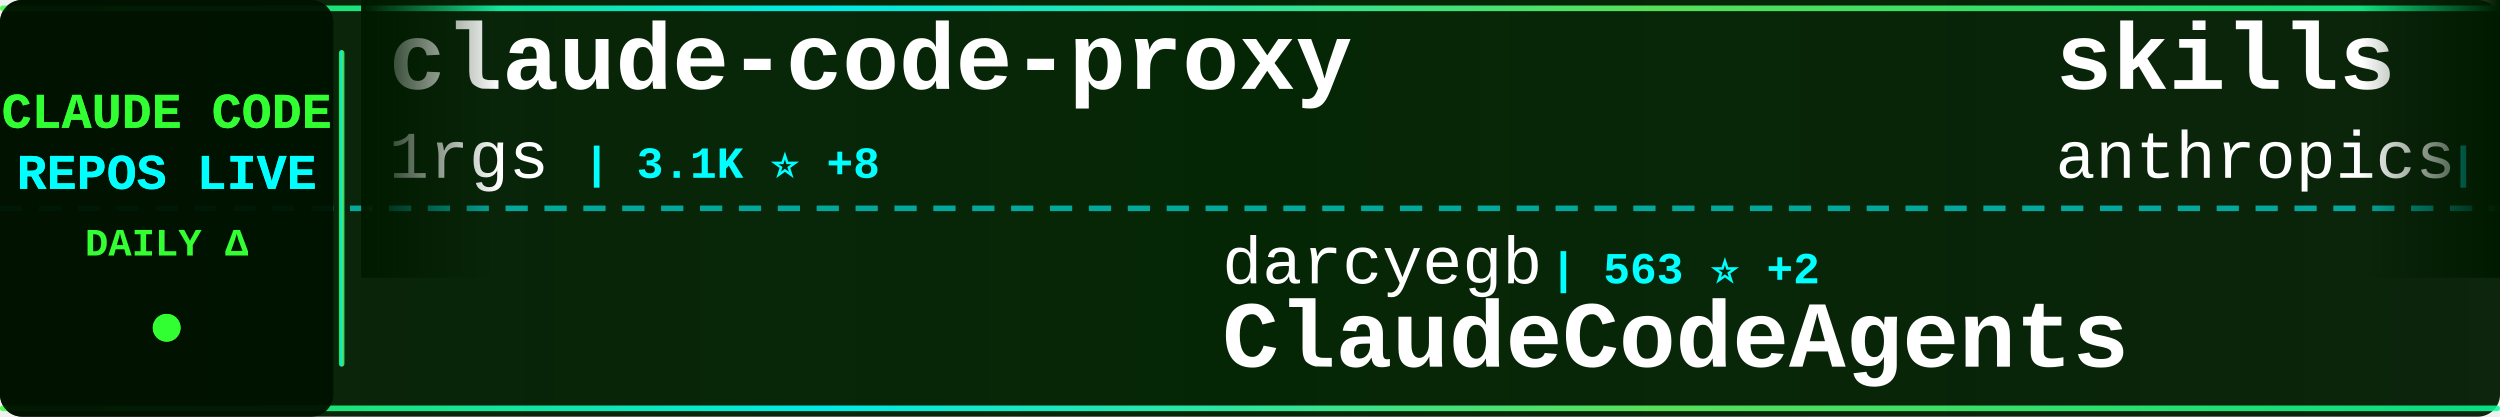
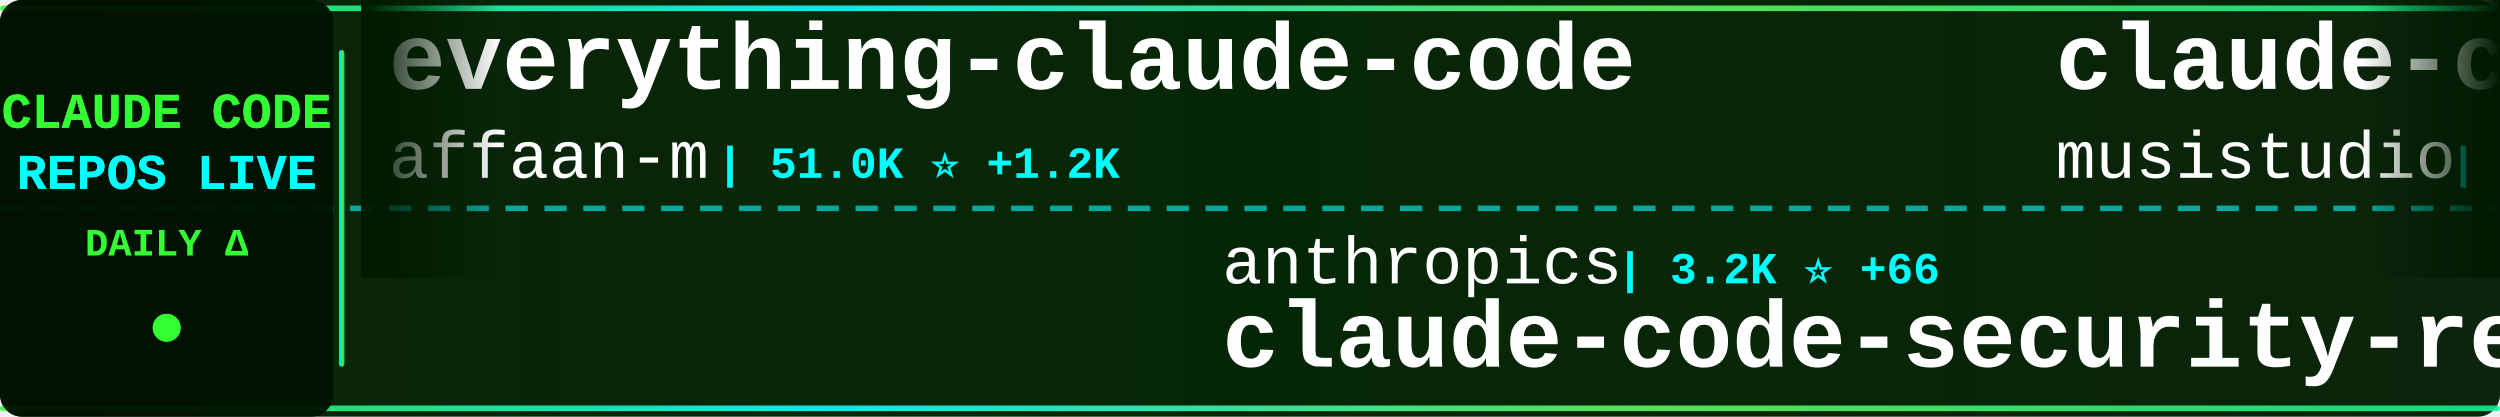
<svg xmlns="http://www.w3.org/2000/svg" width="900" height="150">
  <defs>
    <linearGradient id="tickerBg" x1="0%" y1="0%" x2="100%" y2="0%">
      <stop offset="0%" style="stop-color:#001a00;stop-opacity:0.95" />
      <stop offset="50%" style="stop-color:#002200;stop-opacity:0.98" />
      <stop offset="100%" style="stop-color:#001a00;stop-opacity:0.95" />
    </linearGradient>
    <linearGradient id="borderGrad" x1="0%" y1="0%" x2="100%" y2="0%">
      <stop offset="0%" style="stop-color:#33ff33;stop-opacity:0.85">
        <animate attributeName="stop-opacity" values="0.85;1;0.85" dur="2s" repeatCount="indefinite" />
      </stop>
      <stop offset="33%" style="stop-color:#00ffff;stop-opacity:0.9">
        <animate attributeName="stop-opacity" values="0.9;1;0.9" dur="2.2s" repeatCount="indefinite" />
      </stop>
      <stop offset="66%" style="stop-color:#66ff66;stop-opacity:0.85">
        <animate attributeName="stop-opacity" values="0.85;1;0.85" dur="1.8s" repeatCount="indefinite" />
      </stop>
      <stop offset="100%" style="stop-color:#00ff99;stop-opacity:0.85">
        <animate attributeName="stop-opacity" values="0.85;1;0.85" dur="2s" repeatCount="indefinite" />
      </stop>
    </linearGradient>
    <filter id="textGlow">
      <feGaussianBlur stdDeviation="0.1" result="coloredBlur" />
      <feMerge>
        <feMergeNode in="coloredBlur" />
        <feMergeNode in="SourceGraphic" />
      </feMerge>
    </filter>
    <filter id="metricGlow">
      <feGaussianBlur stdDeviation="0.2" result="coloredBlur" />
      <feMerge>
        <feMergeNode in="coloredBlur" />
        <feMergeNode in="SourceGraphic" />
      </feMerge>
    </filter>
    <linearGradient id="leftFade" x1="0%" y1="0%" x2="100%" y2="0%">
      <stop offset="0%" style="stop-color:#001a00;stop-opacity:1" />
      <stop offset="100%" style="stop-color:#001a00;stop-opacity:0" />
    </linearGradient>
    <linearGradient id="rightFade" x1="0%" y1="0%" x2="100%" y2="0%">
      <stop offset="0%" style="stop-color:#001a00;stop-opacity:0" />
      <stop offset="100%" style="stop-color:#001a00;stop-opacity:1" />
    </linearGradient>
  </defs>
  <rect width="900" height="150" fill="url(#tickerBg)" rx="8" />
  <rect x="0" y="2" width="900" height="2" fill="url(#borderGrad)" rx="1" />
  <rect x="0" y="146" width="900" height="2" fill="url(#borderGrad)" rx="1" />
  <line x1="0" y1="75" x2="900" y2="75" stroke="#00ffff" stroke-width="2" stroke-dasharray="8 6" opacity="0.6" />
  <rect x="0" y="0" width="120" height="150" fill="#001100" opacity="0.95" rx="8" />
  <text x="60" y="46" font-family="'Courier New', monospace" font-size="18" font-weight="bold" fill="#33ff33" text-anchor="middle" filter="url(#textGlow)">
    CLAUDE CODE
  </text>
  <text x="60" y="68" font-family="'Courier New', monospace" font-size="18" font-weight="bold" fill="#00ffff" text-anchor="middle" filter="url(#textGlow)">
    REPOS LIVE
  </text>
  <text x="60" y="92" font-family="'Courier New', monospace" font-size="14" font-weight="bold" fill="#33ff33" text-anchor="middle">
    DAILY Δ
  </text>
  <circle cx="60" cy="118" r="5" fill="#33ff33" filter="url(#metricGlow)">
    <animate attributeName="r" values="4;6;4" dur="1.5s" repeatCount="indefinite" />
    <animate attributeName="opacity" values="0.6;1;0.6" dur="1.5s" repeatCount="indefinite" />
  </circle>
  <rect x="122" y="18" width="2" height="114" fill="url(#borderGrad)" rx="1" />
  <clipPath id="tickerClip">
    <rect x="130" y="0" width="770" height="150" />
  </clipPath>
  <g clip-path="url(#tickerClip)">
    <g id="tickerItems">
      <animateTransform attributeName="transform" attributeType="XML" type="translate" from="0 0" to="-3000 0" dur="54s" repeatCount="indefinite" />
      <g transform="translate(0, 0)">
-         <text x="140" y="32" font-family="'Courier New', monospace" font-size="34" font-weight="bold" fill="#ffffff">claude-code-proxy</text>
-         <text x="140" y="64" font-family="'Courier New', monospace" font-size="24" font-weight="normal" fill="#ffffff" opacity="1.0">1rgs</text>
-         <text x="210" y="64" font-family="'Courier New', monospace" font-size="16" font-weight="bold" fill="#00ffff"> | 3.1K ⭐ +8</text>
+         <text x="140" y="32" font-family="'Courier New', monospace" font-size="34" font-weight="bold" fill="#ffffff">everything-claude-code</text>
+         <text x="140" y="64" font-family="'Courier New', monospace" font-size="24" font-weight="normal" fill="#ffffff" opacity="1.0">affaan-m</text>
+         <text x="258" y="64" font-family="'Courier New', monospace" font-size="16" font-weight="bold" fill="#00ffff"> | 51.0K ⭐ +1.2K</text>
      </g>
      <g transform="translate(300, 0)">
-         <text x="140" y="102" font-family="'Courier New', monospace" font-size="24" font-weight="normal" fill="#ffffff" opacity="1.0">darcyegb</text>
-         <text x="258" y="102" font-family="'Courier New', monospace" font-size="16" font-weight="bold" fill="#00ffff"> | 563 ⭐ +2</text>
-         <text x="140" y="132" font-family="'Courier New', monospace" font-size="34" font-weight="bold" fill="#ffffff">ClaudeCodeAgents</text>
+         <text x="140" y="102" font-family="'Courier New', monospace" font-size="24" font-weight="normal" fill="#ffffff" opacity="1.0">anthropics</text>
+         <text x="282" y="102" font-family="'Courier New', monospace" font-size="16" font-weight="bold" fill="#00ffff"> | 3.2K ⭐ +66</text>
+         <text x="140" y="132" font-family="'Courier New', monospace" font-size="34" font-weight="bold" fill="#ffffff">claude-code-security-rev...</text>
      </g>
      <g transform="translate(600, 0)">
-         <text x="140" y="32" font-family="'Courier New', monospace" font-size="34" font-weight="bold" fill="#ffffff">skills</text>
-         <text x="140" y="64" font-family="'Courier New', monospace" font-size="24" font-weight="normal" fill="#ffffff" opacity="1.0">anthropics</text>
-         <text x="282" y="64" font-family="'Courier New', monospace" font-size="16" font-weight="bold" fill="#00ffff"> | 74.3K ⭐ +771</text>
+         <text x="140" y="32" font-family="'Courier New', monospace" font-size="34" font-weight="bold" fill="#ffffff">claude-code-router</text>
+         <text x="140" y="64" font-family="'Courier New', monospace" font-size="24" font-weight="normal" fill="#ffffff" opacity="1.0">musistudio</text>
+         <text x="282" y="64" font-family="'Courier New', monospace" font-size="16" font-weight="bold" fill="#00ffff"> | 28.3K ⭐ +79</text>
      </g>
      <g transform="translate(900, 0)">
+         <text x="140" y="102" font-family="'Courier New', monospace" font-size="24" font-weight="normal" fill="#ffffff" opacity="1.0">router-for-me</text>
+         <text x="318" y="102" font-family="'Courier New', monospace" font-size="16" font-weight="bold" fill="#00ffff"> | 11.5K ⭐ +162</text>
+         <text x="140" y="132" font-family="'Courier New', monospace" font-size="34" font-weight="bold" fill="#ffffff">CLIProxyAPI</text>
+       </g>
+       <g transform="translate(1200, 0)">
+         <text x="140" y="32" font-family="'Courier New', monospace" font-size="34" font-weight="bold" fill="#ffffff">superdesign</text>
+         <text x="140" y="64" font-family="'Courier New', monospace" font-size="24" font-weight="normal" fill="#ffffff" opacity="1.0">superdesigndev</text>
+         <text x="330" y="64" font-family="'Courier New', monospace" font-size="16" font-weight="bold" fill="#00ffff"> | 6.0K ⭐ +7</text>
+       </g>
+       <g transform="translate(1500, 0)">
        <text x="140" y="102" font-family="'Courier New', monospace" font-size="24" font-weight="normal" fill="#ffffff" opacity="1.0">anthropics</text>
-         <text x="282" y="102" font-family="'Courier New', monospace" font-size="16" font-weight="bold" fill="#00ffff"> | 3.2K ⭐ +62</text>
+         <text x="282" y="102" font-family="'Courier New', monospace" font-size="16" font-weight="bold" fill="#00ffff"> | 586 ⭐ +1</text>
+         <text x="140" y="132" font-family="'Courier New', monospace" font-size="34" font-weight="bold" fill="#ffffff">claude-code-base-action</text>
+       </g>
+       <g transform="translate(1800, 0)">
+         <text x="140" y="32" font-family="'Courier New', monospace" font-size="34" font-weight="bold" fill="#ffffff">cc-switch</text>
+         <text x="140" y="64" font-family="'Courier New', monospace" font-size="24" font-weight="normal" fill="#ffffff" opacity="1.0">farion1231</text>
+         <text x="282" y="64" font-family="'Courier New', monospace" font-size="16" font-weight="bold" fill="#00ffff"> | 19.7K ⭐ +300</text>
+       </g>
+       <g transform="translate(2100, 0)">
+         <text x="140" y="102" font-family="'Courier New', monospace" font-size="24" font-weight="normal" fill="#ffffff" opacity="1.0">jeremylongshore</text>
+         <text x="342" y="102" font-family="'Courier New', monospace" font-size="16" font-weight="bold" fill="#00ffff"> | 1.4K ⭐ +6</text>
+         <text x="140" y="132" font-family="'Courier New', monospace" font-size="34" font-weight="bold" fill="#ffffff">claude-code-plugins-plus...</text>
+       </g>
+       <g transform="translate(2400, 0)">
+         <text x="140" y="32" font-family="'Courier New', monospace" font-size="34" font-weight="bold" fill="#ffffff">browser-use</text>
+         <text x="140" y="64" font-family="'Courier New', monospace" font-size="24" font-weight="normal" fill="#ffffff" opacity="1.0">browser-use</text>
+         <text x="294" y="64" font-family="'Courier New', monospace" font-size="16" font-weight="bold" fill="#00ffff"> | 78.9K ⭐ +92</text>
+       </g>
+       <g transform="translate(2700, 0)">
+         <text x="140" y="102" font-family="'Courier New', monospace" font-size="24" font-weight="normal" fill="#ffffff" opacity="1.0">ding113</text>
+         <text x="246" y="102" font-family="'Courier New', monospace" font-size="16" font-weight="bold" fill="#00ffff"> | 1.5K ⭐ +12</text>
+         <text x="140" y="132" font-family="'Courier New', monospace" font-size="34" font-weight="bold" fill="#ffffff">claude-code-hub</text>
+       </g>
+       <g transform="translate(3000, 0)">
+         <text x="140" y="32" font-family="'Courier New', monospace" font-size="34" font-weight="bold" fill="#ffffff">everything-claude-code</text>
+         <text x="140" y="64" font-family="'Courier New', monospace" font-size="24" font-weight="normal" fill="#ffffff" opacity="1.0">affaan-m</text>
+         <text x="258" y="64" font-family="'Courier New', monospace" font-size="16" font-weight="bold" fill="#00ffff"> | 51.0K ⭐ +1.2K</text>
+       </g>
+       <g transform="translate(3300, 0)">
+         <text x="140" y="102" font-family="'Courier New', monospace" font-size="24" font-weight="normal" fill="#ffffff" opacity="1.0">anthropics</text>
+         <text x="282" y="102" font-family="'Courier New', monospace" font-size="16" font-weight="bold" fill="#00ffff"> | 3.2K ⭐ +66</text>
        <text x="140" y="132" font-family="'Courier New', monospace" font-size="34" font-weight="bold" fill="#ffffff">claude-code-security-rev...</text>
      </g>
-       <g transform="translate(1200, 0)">
-         <text x="140" y="32" font-family="'Courier New', monospace" font-size="34" font-weight="bold" fill="#ffffff">awesome-claude-skills</text>
-         <text x="140" y="64" font-family="'Courier New', monospace" font-size="24" font-weight="normal" fill="#ffffff" opacity="1.0">ComposioHQ</text>
-         <text x="282" y="64" font-family="'Courier New', monospace" font-size="16" font-weight="bold" fill="#00ffff"> | 37.1K ⭐ +326</text>
-       </g>
-       <g transform="translate(1500, 0)">
-         <text x="140" y="102" font-family="'Courier New', monospace" font-size="24" font-weight="normal" fill="#ffffff" opacity="1.0">upstash</text>
-         <text x="246" y="102" font-family="'Courier New', monospace" font-size="16" font-weight="bold" fill="#00ffff"> | 46.7K ⭐ +114</text>
-         <text x="140" y="132" font-family="'Courier New', monospace" font-size="34" font-weight="bold" fill="#ffffff">context7</text>
-       </g>
-       <g transform="translate(1800, 0)">
-         <text x="140" y="32" font-family="'Courier New', monospace" font-size="34" font-weight="bold" fill="#ffffff">claude-code-source-code-...</text>
-         <text x="140" y="64" font-family="'Courier New', monospace" font-size="24" font-weight="normal" fill="#ffffff" opacity="1.0">ghuntley</text>
-         <text x="258" y="64" font-family="'Courier New', monospace" font-size="16" font-weight="bold" fill="#00ffff"> | 838 ⭐</text>
-       </g>
-       <g transform="translate(2100, 0)">
-         <text x="140" y="102" font-family="'Courier New', monospace" font-size="24" font-weight="normal" fill="#ffffff" opacity="1.0">disler</text>
-         <text x="234" y="102" font-family="'Courier New', monospace" font-size="16" font-weight="bold" fill="#00ffff"> | 3.1K ⭐ +10</text>
-         <text x="140" y="132" font-family="'Courier New', monospace" font-size="34" font-weight="bold" fill="#ffffff">claude-code-hooks-master...</text>
-       </g>
-       <g transform="translate(2400, 0)">
-         <text x="140" y="32" font-family="'Courier New', monospace" font-size="34" font-weight="bold" fill="#ffffff">claude-task-master</text>
-         <text x="140" y="64" font-family="'Courier New', monospace" font-size="24" font-weight="normal" fill="#ffffff" opacity="1.0">eyaltoledano</text>
-         <text x="306" y="64" font-family="'Courier New', monospace" font-size="16" font-weight="bold" fill="#00ffff"> | 25.6K ⭐ +28</text>
-       </g>
-       <g transform="translate(2700, 0)">
-         <text x="140" y="102" font-family="'Courier New', monospace" font-size="24" font-weight="normal" fill="#ffffff" opacity="1.0">frankbria</text>
-         <text x="270" y="102" font-family="'Courier New', monospace" font-size="16" font-weight="bold" fill="#00ffff"> | 7.2K ⭐ +36</text>
-         <text x="140" y="132" font-family="'Courier New', monospace" font-size="34" font-weight="bold" fill="#ffffff">ralph-claude-code</text>
-       </g>
-       <g transform="translate(3000, 0)">
-         <text x="140" y="32" font-family="'Courier New', monospace" font-size="34" font-weight="bold" fill="#ffffff">claude-code-proxy</text>
-         <text x="140" y="64" font-family="'Courier New', monospace" font-size="24" font-weight="normal" fill="#ffffff" opacity="1.0">1rgs</text>
-         <text x="210" y="64" font-family="'Courier New', monospace" font-size="16" font-weight="bold" fill="#00ffff"> | 3.1K ⭐ +8</text>
-       </g>
-       <g transform="translate(3300, 0)">
-         <text x="140" y="102" font-family="'Courier New', monospace" font-size="24" font-weight="normal" fill="#ffffff" opacity="1.0">darcyegb</text>
-         <text x="258" y="102" font-family="'Courier New', monospace" font-size="16" font-weight="bold" fill="#00ffff"> | 563 ⭐ +2</text>
-         <text x="140" y="132" font-family="'Courier New', monospace" font-size="34" font-weight="bold" fill="#ffffff">ClaudeCodeAgents</text>
-       </g>
      <g transform="translate(3600, 0)">
-         <text x="140" y="32" font-family="'Courier New', monospace" font-size="34" font-weight="bold" fill="#ffffff">skills</text>
-         <text x="140" y="64" font-family="'Courier New', monospace" font-size="24" font-weight="normal" fill="#ffffff" opacity="1.0">anthropics</text>
-         <text x="282" y="64" font-family="'Courier New', monospace" font-size="16" font-weight="bold" fill="#00ffff"> | 74.3K ⭐ +771</text>
+         <text x="140" y="32" font-family="'Courier New', monospace" font-size="34" font-weight="bold" fill="#ffffff">claude-code-router</text>
+         <text x="140" y="64" font-family="'Courier New', monospace" font-size="24" font-weight="normal" fill="#ffffff" opacity="1.0">musistudio</text>
+         <text x="282" y="64" font-family="'Courier New', monospace" font-size="16" font-weight="bold" fill="#00ffff"> | 28.3K ⭐ +79</text>
      </g>
      <g transform="translate(3900, 0)">
-         <text x="140" y="102" font-family="'Courier New', monospace" font-size="24" font-weight="normal" fill="#ffffff" opacity="1.0">anthropics</text>
-         <text x="282" y="102" font-family="'Courier New', monospace" font-size="16" font-weight="bold" fill="#00ffff"> | 3.2K ⭐ +62</text>
-         <text x="140" y="132" font-family="'Courier New', monospace" font-size="34" font-weight="bold" fill="#ffffff">claude-code-security-rev...</text>
+         <text x="140" y="102" font-family="'Courier New', monospace" font-size="24" font-weight="normal" fill="#ffffff" opacity="1.0">router-for-me</text>
+         <text x="318" y="102" font-family="'Courier New', monospace" font-size="16" font-weight="bold" fill="#00ffff"> | 11.5K ⭐ +162</text>
+         <text x="140" y="132" font-family="'Courier New', monospace" font-size="34" font-weight="bold" fill="#ffffff">CLIProxyAPI</text>
      </g>
    </g>
  </g>
  <rect x="130" y="0" width="50" height="100" fill="url(#leftFade)" />
  <rect x="850" y="0" width="50" height="100" fill="url(#rightFade)" />
</svg>
